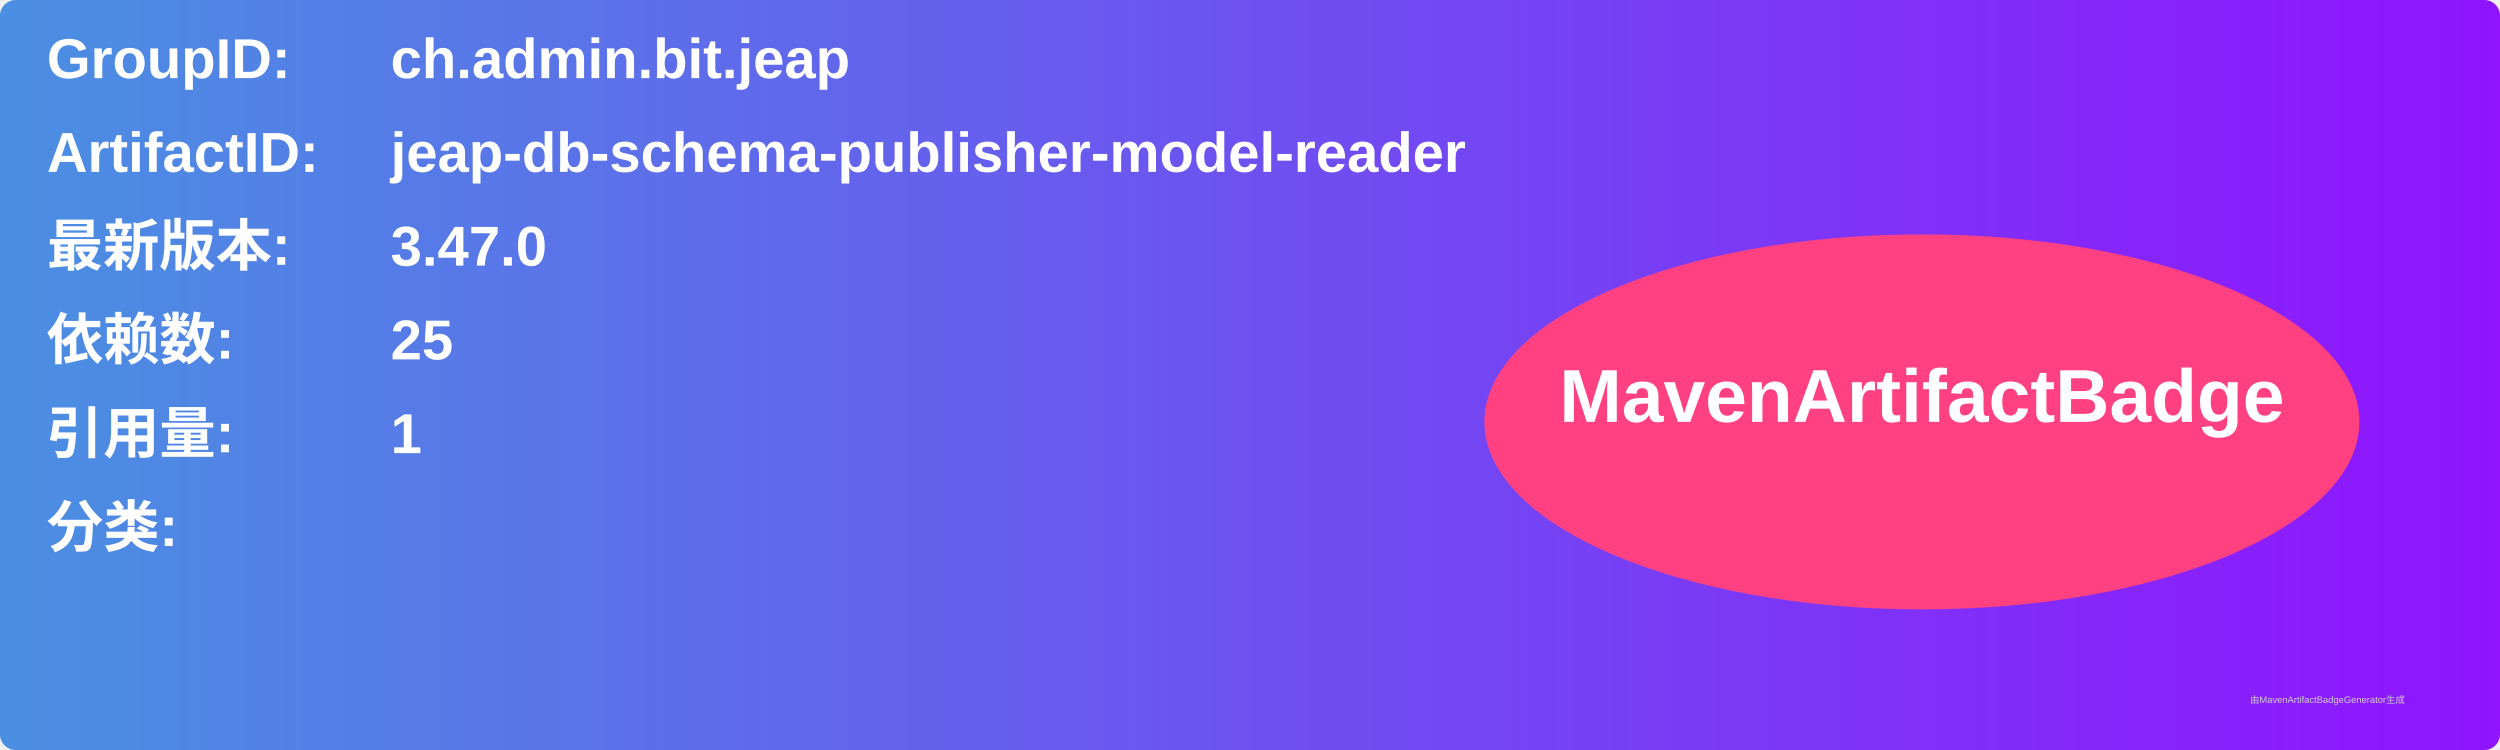
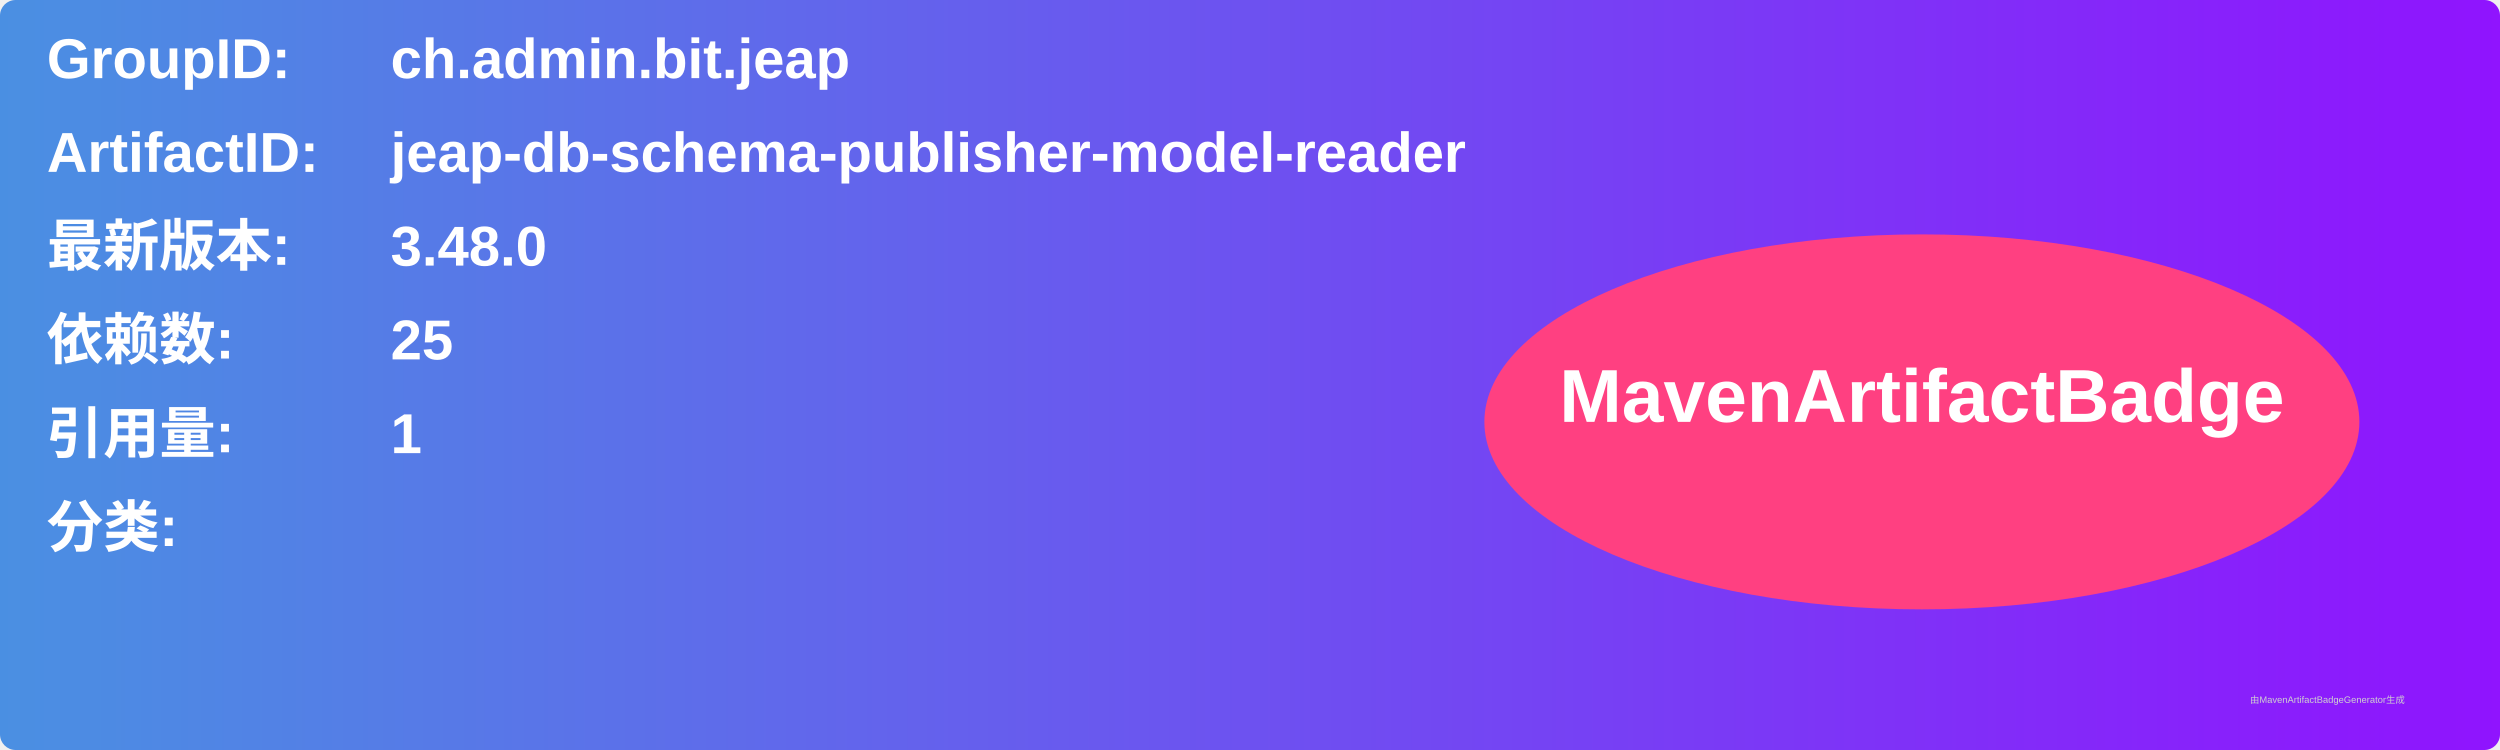
<svg xmlns="http://www.w3.org/2000/svg" width="800" height="240" viewBox="0 0 800 240">
  <linearGradient id="grad" x1="0%" y1="0%" x2="100%" y2="0%">
    <stop offset="0%" stop-color="#4a90e2" />
    <stop offset="100%" stop-color="#9013fe" />
  </linearGradient>
  <rect width="100%" height="100%" rx="5" ry="5" fill="url(#grad)" />
  <g transform="translate(15, 15)">
    <text x="0" y="10" font-family="Arial" font-size="18" fill="white" font-weight="bold" width="260">GroupID:</text>
    <text x="110" y="10" font-family="Arial" font-size="18" fill="white" font-weight="bold" width="460">ch.admin.bit.jeap</text>
    <text x="0" y="40" font-family="Arial" font-size="18" fill="white" font-weight="bold" width="260">ArtifactID:</text>
    <text x="110" y="40" font-family="Arial" font-size="18" fill="white" font-weight="bold" width="460">jeap-db-schema-publisher-model-reader</text>
    <text x="0" y="70" font-family="Arial" font-size="18" fill="white" font-weight="bold">最新版本:</text>
    <text x="110" y="70" font-family="Arial" font-size="18" fill="white" font-weight="bold">
-       <tspan font-weight="bold">3.47.0</tspan>
+       <tspan font-weight="bold">3.48.0</tspan>
    </text>
    <text x="0" y="100" font-family="Arial" font-size="18" fill="white" font-weight="bold">依赖数: </text>
    <text x="110" y="100" font-family="Arial" font-size="18" fill="white">
      <tspan font-weight="bold">25</tspan>
    </text>
    <text x="0" y="130" font-family="Arial" font-size="18" fill="white" font-weight="bold">引用量: </text>
    <text x="110" y="130" font-family="Arial" font-size="18" fill="white">
      <tspan font-weight="bold">1</tspan>
    </text>
    <text x="0" y="160" font-family="Arial" font-size="18" fill="white" font-weight="bold">分类:</text>
    <text x="10" y="190" font-family="Arial" font-size="10" fill="white">
      <tspan font-weight="bold" />
    </text>
    <ellipse cx="600" cy="120" rx="140" ry="60" fill="#ff4081" />
    <text x="600" y="120" text-anchor="middle" font-family="Arial" font-size="24" fill="white" font-weight="bold">MavenArtifactBadge</text>
  </g>
  <text x="720" y="225" font-family="Arial" font-size="3" fill="#d0d0d0">由MavenArtifactBadgeGenerator生成</text>
</svg>
